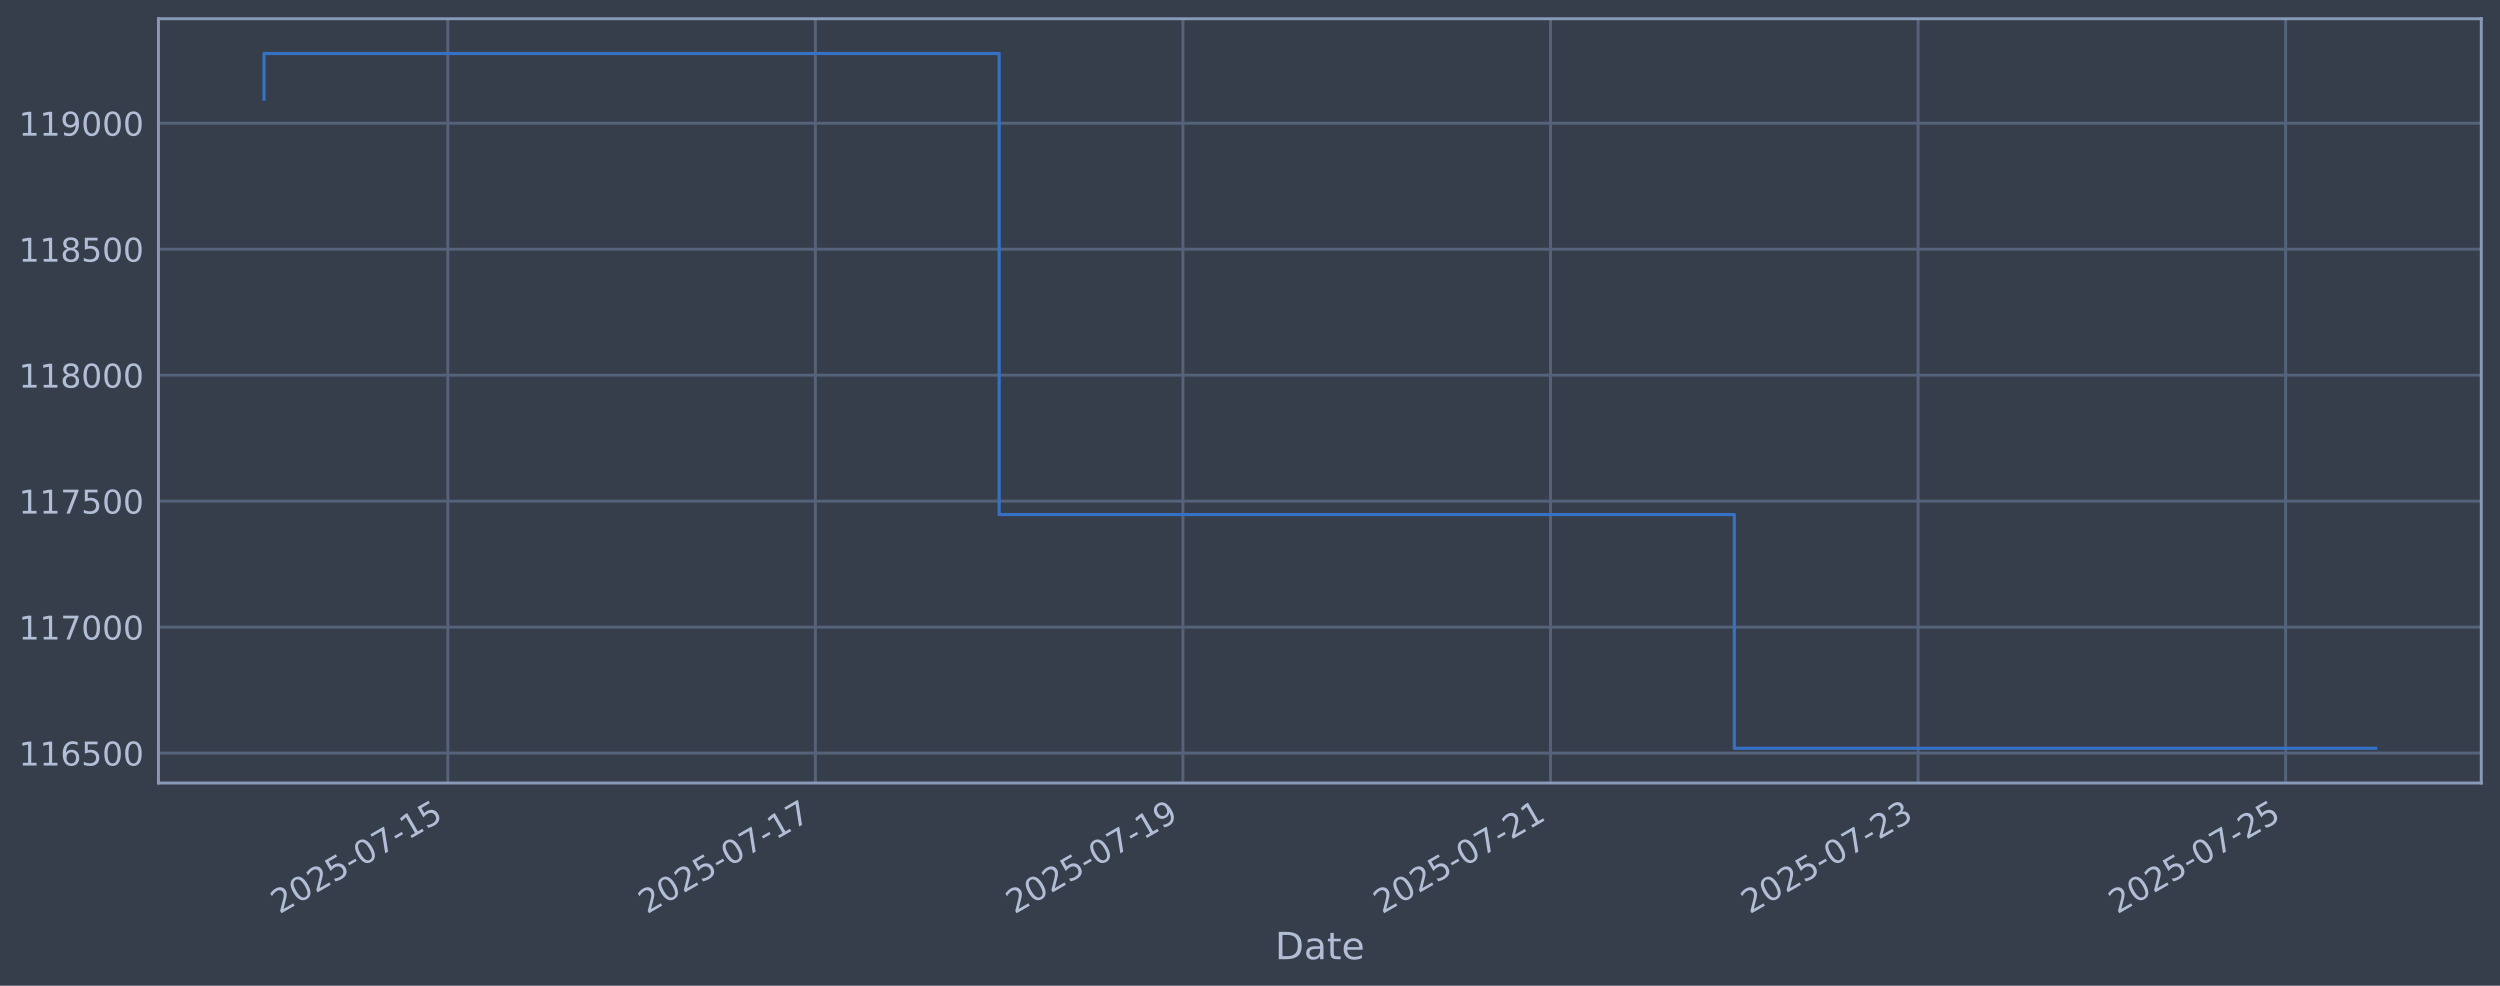
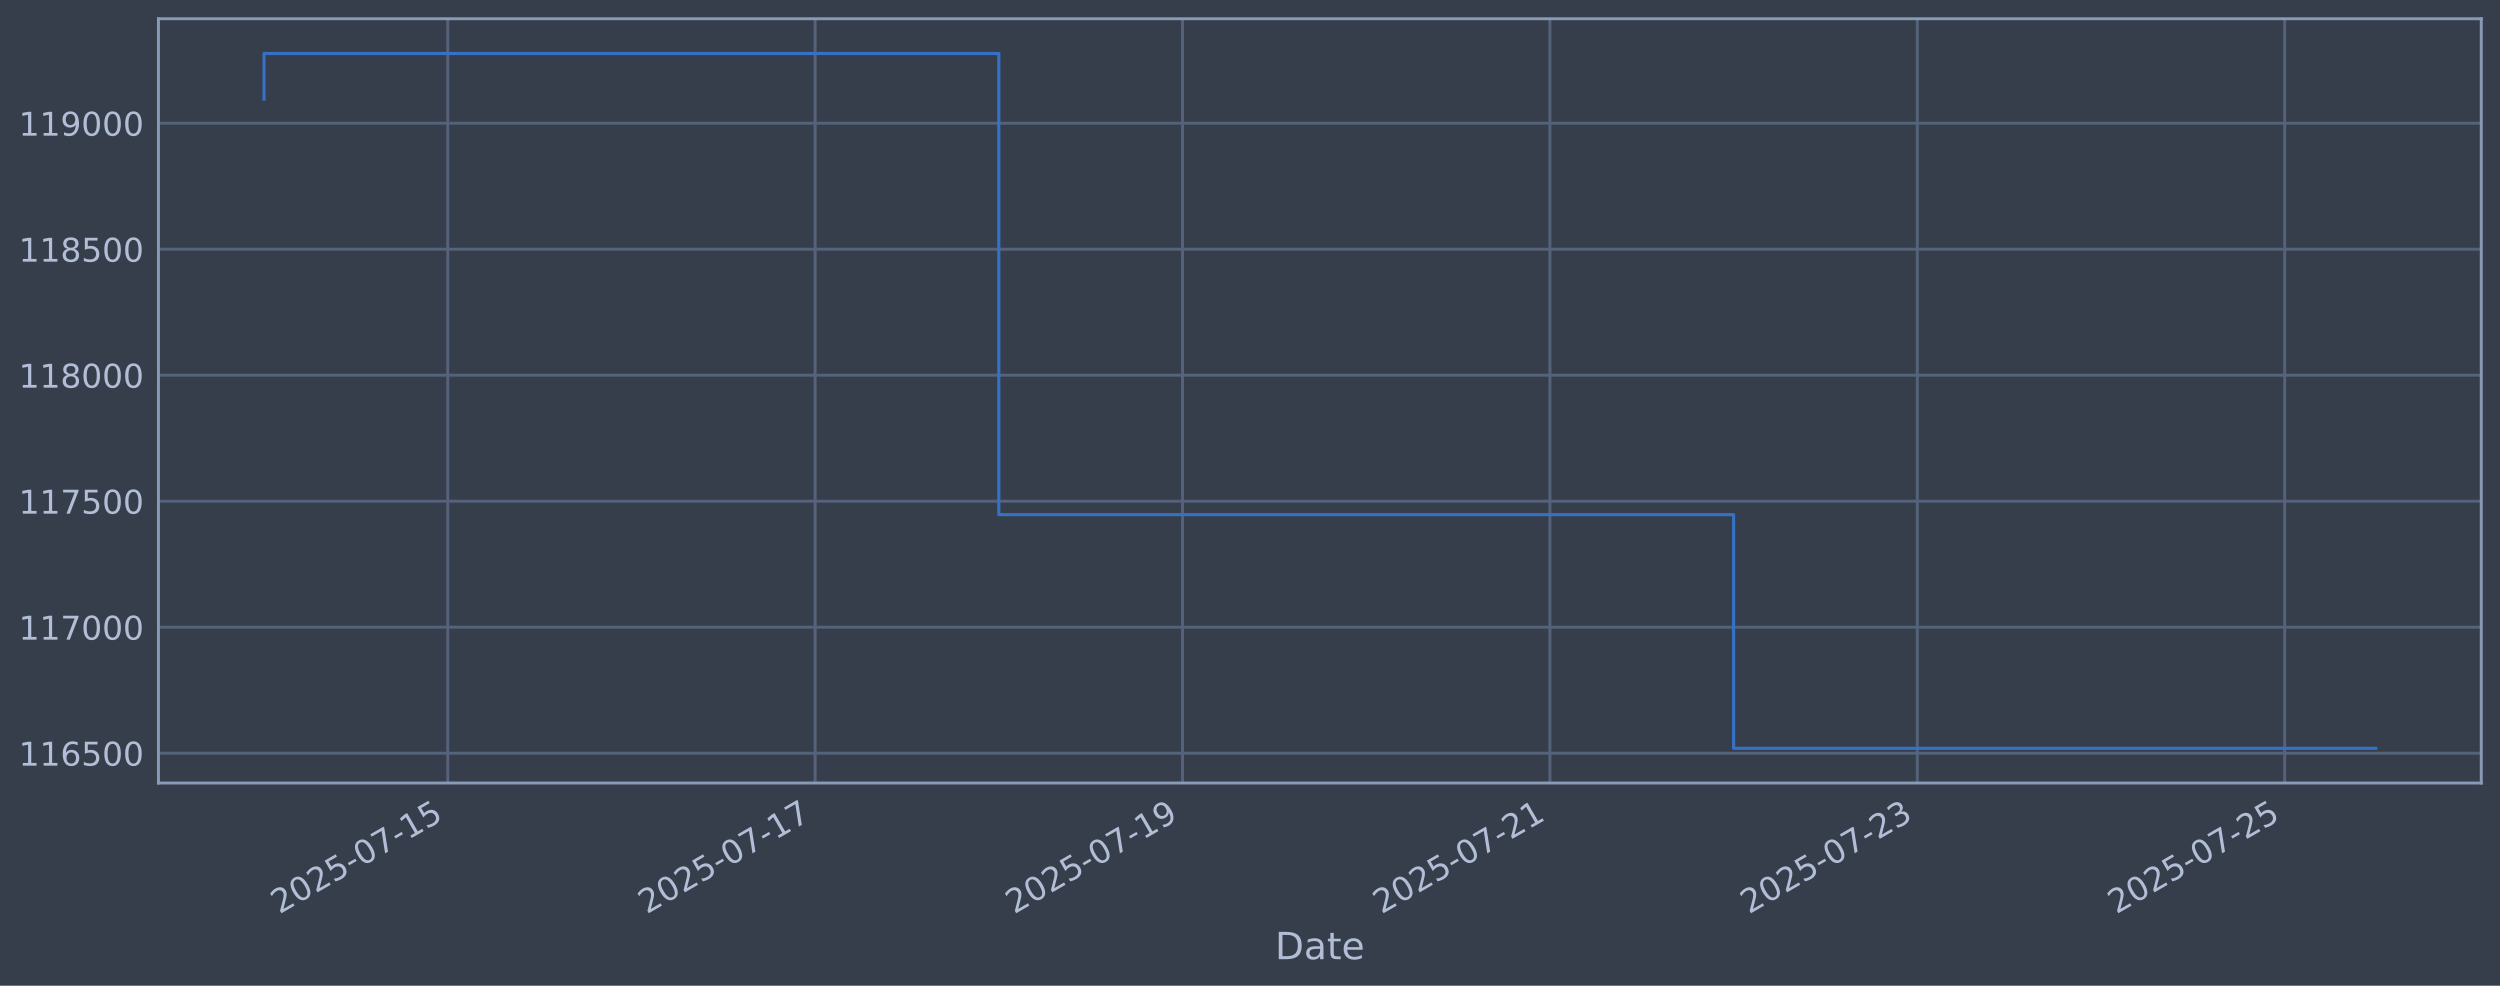
<svg xmlns="http://www.w3.org/2000/svg" xmlns:xlink="http://www.w3.org/1999/xlink" width="960.9pt" height="378.87pt" viewBox="0 0 960.9 378.87" version="1.1">
  <defs>
    <style type="text/css">*{stroke-linejoin: round; stroke-linecap: butt}</style>
  </defs>
  <g id="figure_1">
    <g id="patch_1">
      <path d="M 0 378.87  L 960.9 378.87  L 960.9 0  L 0 0  z " style="fill: #373e4b" />
    </g>
    <g id="axes_1">
      <g id="patch_2">
        <path d="M 60.901 300.96  L 953.701 300.96  L 953.701 7.2  L 60.901 7.2  z " style="fill: #373e4b" />
      </g>
      <g id="matplotlib.axis_1">
        <g id="xtick_1">
          <g id="line2d_1">
-             <path d="M 172.121 300.96  L 172.121 7.2  " clip-path="url(#pb5e7194130)" style="fill: none; stroke: #546379; stroke-width: 1.12; stroke-linecap: square" />
+             <path d="M 172.088 300.96  L 172.088 7.2  " clip-path="url(#p0c3671ec34)" style="fill: none; stroke: #546379; stroke-width: 1.12; stroke-linecap: square" />
          </g>
          <g id="line2d_2" />
          <g id="text_1">
-             <g style="fill: #b1bed6" transform="translate(107.3956 351.4642) rotate(-30) scale(0.126 -0.126)">
+             <g style="fill: #b1bed6" transform="translate(107.3622 351.4642) rotate(-30) scale(0.126 -0.126)">
              <defs>
                <path id="DejaVuSans-32" d="M 1228 531  L 3431 531  L 3431 0  L 469 0  L 469 531  Q 828 903 1448 1529  Q 2069 2156 2228 2338  Q 2531 2678 2651 2914  Q 2772 3150 2772 3378  Q 2772 3750 2511 3984  Q 2250 4219 1831 4219  Q 1534 4219 1204 4116  Q 875 4013 500 3803  L 500 4441  Q 881 4594 1212 4672  Q 1544 4750 1819 4750  Q 2544 4750 2975 4387  Q 3406 4025 3406 3419  Q 3406 3131 3298 2873  Q 3191 2616 2906 2266  Q 2828 2175 2409 1742  Q 1991 1309 1228 531  z " transform="scale(0.015625)" />
                <path id="DejaVuSans-30" d="M 2034 4250  Q 1547 4250 1301 3770  Q 1056 3291 1056 2328  Q 1056 1369 1301 889  Q 1547 409 2034 409  Q 2525 409 2770 889  Q 3016 1369 3016 2328  Q 3016 3291 2770 3770  Q 2525 4250 2034 4250  z M 2034 4750  Q 2819 4750 3233 4129  Q 3647 3509 3647 2328  Q 3647 1150 3233 529  Q 2819 -91 2034 -91  Q 1250 -91 836 529  Q 422 1150 422 2328  Q 422 3509 836 4129  Q 1250 4750 2034 4750  z " transform="scale(0.015625)" />
                <path id="DejaVuSans-35" d="M 691 4666  L 3169 4666  L 3169 4134  L 1269 4134  L 1269 2991  Q 1406 3038 1543 3061  Q 1681 3084 1819 3084  Q 2600 3084 3056 2656  Q 3513 2228 3513 1497  Q 3513 744 3044 326  Q 2575 -91 1722 -91  Q 1428 -91 1123 -41  Q 819 9 494 109  L 494 744  Q 775 591 1075 516  Q 1375 441 1709 441  Q 2250 441 2565 725  Q 2881 1009 2881 1497  Q 2881 1984 2565 2268  Q 2250 2553 1709 2553  Q 1456 2553 1204 2497  Q 953 2441 691 2322  L 691 4666  z " transform="scale(0.015625)" />
                <path id="DejaVuSans-2d" d="M 313 2009  L 1997 2009  L 1997 1497  L 313 1497  L 313 2009  z " transform="scale(0.015625)" />
                <path id="DejaVuSans-37" d="M 525 4666  L 3525 4666  L 3525 4397  L 1831 0  L 1172 0  L 2766 4134  L 525 4134  L 525 4666  z " transform="scale(0.015625)" />
                <path id="DejaVuSans-31" d="M 794 531  L 1825 531  L 1825 4091  L 703 3866  L 703 4441  L 1819 4666  L 2450 4666  L 2450 531  L 3481 531  L 3481 0  L 794 0  L 794 531  z " transform="scale(0.015625)" />
              </defs>
              <use xlink:href="#DejaVuSans-32" />
              <use xlink:href="#DejaVuSans-30" transform="translate(63.62305 0)" />
              <use xlink:href="#DejaVuSans-32" transform="translate(127.2461 0)" />
              <use xlink:href="#DejaVuSans-35" transform="translate(190.8691 0)" />
              <use xlink:href="#DejaVuSans-2d" transform="translate(254.4922 0)" />
              <use xlink:href="#DejaVuSans-30" transform="translate(290.5762 0)" />
              <use xlink:href="#DejaVuSans-37" transform="translate(354.1992 0)" />
              <use xlink:href="#DejaVuSans-2d" transform="translate(417.8223 0)" />
              <use xlink:href="#DejaVuSans-31" transform="translate(453.9062 0)" />
              <use xlink:href="#DejaVuSans-35" transform="translate(517.5293 0)" />
            </g>
          </g>
        </g>
        <g id="xtick_2">
          <g id="line2d_3">
-             <path d="M 313.399 300.96  L 313.399 7.2  " clip-path="url(#pb5e7194130)" style="fill: none; stroke: #546379; stroke-width: 1.12; stroke-linecap: square" />
+             <path d="M 313.299 300.96  L 313.299 7.2  " clip-path="url(#p0c3671ec34)" style="fill: none; stroke: #546379; stroke-width: 1.12; stroke-linecap: square" />
          </g>
          <g id="line2d_4" />
          <g id="text_2">
-             <g style="fill: #b1bed6" transform="translate(248.6732 351.4642) rotate(-30) scale(0.126 -0.126)">
+             <g style="fill: #b1bed6" transform="translate(248.573 351.4642) rotate(-30) scale(0.126 -0.126)">
              <use xlink:href="#DejaVuSans-32" />
              <use xlink:href="#DejaVuSans-30" transform="translate(63.62305 0)" />
              <use xlink:href="#DejaVuSans-32" transform="translate(127.2461 0)" />
              <use xlink:href="#DejaVuSans-35" transform="translate(190.8691 0)" />
              <use xlink:href="#DejaVuSans-2d" transform="translate(254.4922 0)" />
              <use xlink:href="#DejaVuSans-30" transform="translate(290.5762 0)" />
              <use xlink:href="#DejaVuSans-37" transform="translate(354.1992 0)" />
              <use xlink:href="#DejaVuSans-2d" transform="translate(417.8223 0)" />
              <use xlink:href="#DejaVuSans-31" transform="translate(453.9062 0)" />
              <use xlink:href="#DejaVuSans-37" transform="translate(517.5293 0)" />
            </g>
          </g>
        </g>
        <g id="xtick_3">
          <g id="line2d_5">
-             <path d="M 454.676 300.96  L 454.676 7.2  " clip-path="url(#pb5e7194130)" style="fill: none; stroke: #546379; stroke-width: 1.12; stroke-linecap: square" />
+             <path d="M 454.509 300.96  L 454.509 7.2  " clip-path="url(#p0c3671ec34)" style="fill: none; stroke: #546379; stroke-width: 1.12; stroke-linecap: square" />
          </g>
          <g id="line2d_6" />
          <g id="text_3">
-             <g style="fill: #b1bed6" transform="translate(389.9508 351.4642) rotate(-30) scale(0.126 -0.126)">
+             <g style="fill: #b1bed6" transform="translate(389.7838 351.4642) rotate(-30) scale(0.126 -0.126)">
              <defs>
                <path id="DejaVuSans-39" d="M 703 97  L 703 672  Q 941 559 1184 500  Q 1428 441 1663 441  Q 2288 441 2617 861  Q 2947 1281 2994 2138  Q 2813 1869 2534 1725  Q 2256 1581 1919 1581  Q 1219 1581 811 2004  Q 403 2428 403 3163  Q 403 3881 828 4315  Q 1253 4750 1959 4750  Q 2769 4750 3195 4129  Q 3622 3509 3622 2328  Q 3622 1225 3098 567  Q 2575 -91 1691 -91  Q 1453 -91 1209 -44  Q 966 3 703 97  z M 1959 2075  Q 2384 2075 2632 2365  Q 2881 2656 2881 3163  Q 2881 3666 2632 3958  Q 2384 4250 1959 4250  Q 1534 4250 1286 3958  Q 1038 3666 1038 3163  Q 1038 2656 1286 2365  Q 1534 2075 1959 2075  z " transform="scale(0.015625)" />
              </defs>
              <use xlink:href="#DejaVuSans-32" />
              <use xlink:href="#DejaVuSans-30" transform="translate(63.62305 0)" />
              <use xlink:href="#DejaVuSans-32" transform="translate(127.2461 0)" />
              <use xlink:href="#DejaVuSans-35" transform="translate(190.8691 0)" />
              <use xlink:href="#DejaVuSans-2d" transform="translate(254.4922 0)" />
              <use xlink:href="#DejaVuSans-30" transform="translate(290.5762 0)" />
              <use xlink:href="#DejaVuSans-37" transform="translate(354.1992 0)" />
              <use xlink:href="#DejaVuSans-2d" transform="translate(417.8223 0)" />
              <use xlink:href="#DejaVuSans-31" transform="translate(453.9062 0)" />
              <use xlink:href="#DejaVuSans-39" transform="translate(517.5293 0)" />
            </g>
          </g>
        </g>
        <g id="xtick_4">
          <g id="line2d_7">
-             <path d="M 595.954 300.96  L 595.954 7.2  " clip-path="url(#pb5e7194130)" style="fill: none; stroke: #546379; stroke-width: 1.12; stroke-linecap: square" />
+             <path d="M 595.72 300.96  L 595.72 7.2  " clip-path="url(#p0c3671ec34)" style="fill: none; stroke: #546379; stroke-width: 1.12; stroke-linecap: square" />
          </g>
          <g id="line2d_8" />
          <g id="text_4">
-             <g style="fill: #b1bed6" transform="translate(531.2284 351.4642) rotate(-30) scale(0.126 -0.126)">
+             <g style="fill: #b1bed6" transform="translate(530.9946 351.4642) rotate(-30) scale(0.126 -0.126)">
              <use xlink:href="#DejaVuSans-32" />
              <use xlink:href="#DejaVuSans-30" transform="translate(63.62305 0)" />
              <use xlink:href="#DejaVuSans-32" transform="translate(127.2461 0)" />
              <use xlink:href="#DejaVuSans-35" transform="translate(190.8691 0)" />
              <use xlink:href="#DejaVuSans-2d" transform="translate(254.4922 0)" />
              <use xlink:href="#DejaVuSans-30" transform="translate(290.5762 0)" />
              <use xlink:href="#DejaVuSans-37" transform="translate(354.1992 0)" />
              <use xlink:href="#DejaVuSans-2d" transform="translate(417.8223 0)" />
              <use xlink:href="#DejaVuSans-32" transform="translate(453.9062 0)" />
              <use xlink:href="#DejaVuSans-31" transform="translate(517.5293 0)" />
            </g>
          </g>
        </g>
        <g id="xtick_5">
          <g id="line2d_9">
-             <path d="M 737.231 300.96  L 737.231 7.2  " clip-path="url(#pb5e7194130)" style="fill: none; stroke: #546379; stroke-width: 1.12; stroke-linecap: square" />
+             <path d="M 736.931 300.96  L 736.931 7.2  " clip-path="url(#p0c3671ec34)" style="fill: none; stroke: #546379; stroke-width: 1.12; stroke-linecap: square" />
          </g>
          <g id="line2d_10" />
          <g id="text_5">
-             <g style="fill: #b1bed6" transform="translate(672.5059 351.4642) rotate(-30) scale(0.126 -0.126)">
+             <g style="fill: #b1bed6" transform="translate(672.2055 351.4642) rotate(-30) scale(0.126 -0.126)">
              <defs>
                <path id="DejaVuSans-33" d="M 2597 2516  Q 3050 2419 3304 2112  Q 3559 1806 3559 1356  Q 3559 666 3084 287  Q 2609 -91 1734 -91  Q 1441 -91 1130 -33  Q 819 25 488 141  L 488 750  Q 750 597 1062 519  Q 1375 441 1716 441  Q 2309 441 2620 675  Q 2931 909 2931 1356  Q 2931 1769 2642 2001  Q 2353 2234 1838 2234  L 1294 2234  L 1294 2753  L 1863 2753  Q 2328 2753 2575 2939  Q 2822 3125 2822 3475  Q 2822 3834 2567 4026  Q 2313 4219 1838 4219  Q 1578 4219 1281 4162  Q 984 4106 628 3988  L 628 4550  Q 988 4650 1302 4700  Q 1616 4750 1894 4750  Q 2613 4750 3031 4423  Q 3450 4097 3450 3541  Q 3450 3153 3228 2886  Q 3006 2619 2597 2516  z " transform="scale(0.015625)" />
              </defs>
              <use xlink:href="#DejaVuSans-32" />
              <use xlink:href="#DejaVuSans-30" transform="translate(63.62305 0)" />
              <use xlink:href="#DejaVuSans-32" transform="translate(127.2461 0)" />
              <use xlink:href="#DejaVuSans-35" transform="translate(190.8691 0)" />
              <use xlink:href="#DejaVuSans-2d" transform="translate(254.4922 0)" />
              <use xlink:href="#DejaVuSans-30" transform="translate(290.5762 0)" />
              <use xlink:href="#DejaVuSans-37" transform="translate(354.1992 0)" />
              <use xlink:href="#DejaVuSans-2d" transform="translate(417.8223 0)" />
              <use xlink:href="#DejaVuSans-32" transform="translate(453.9062 0)" />
              <use xlink:href="#DejaVuSans-33" transform="translate(517.5293 0)" />
            </g>
          </g>
        </g>
        <g id="xtick_6">
          <g id="line2d_11">
-             <path d="M 878.509 300.96  L 878.509 7.2  " clip-path="url(#pb5e7194130)" style="fill: none; stroke: #546379; stroke-width: 1.12; stroke-linecap: square" />
+             <path d="M 878.142 300.96  L 878.142 7.2  " clip-path="url(#p0c3671ec34)" style="fill: none; stroke: #546379; stroke-width: 1.12; stroke-linecap: square" />
          </g>
          <g id="line2d_12" />
          <g id="text_6">
-             <g style="fill: #b1bed6" transform="translate(813.7835 351.4642) rotate(-30) scale(0.126 -0.126)">
+             <g style="fill: #b1bed6" transform="translate(813.4163 351.4642) rotate(-30) scale(0.126 -0.126)">
              <use xlink:href="#DejaVuSans-32" />
              <use xlink:href="#DejaVuSans-30" transform="translate(63.62305 0)" />
              <use xlink:href="#DejaVuSans-32" transform="translate(127.2461 0)" />
              <use xlink:href="#DejaVuSans-35" transform="translate(190.8691 0)" />
              <use xlink:href="#DejaVuSans-2d" transform="translate(254.4922 0)" />
              <use xlink:href="#DejaVuSans-30" transform="translate(290.5762 0)" />
              <use xlink:href="#DejaVuSans-37" transform="translate(354.1992 0)" />
              <use xlink:href="#DejaVuSans-2d" transform="translate(417.8223 0)" />
              <use xlink:href="#DejaVuSans-32" transform="translate(453.9062 0)" />
              <use xlink:href="#DejaVuSans-35" transform="translate(517.5293 0)" />
            </g>
          </g>
        </g>
        <g id="text_7">
          <g style="fill: #b1bed6" transform="translate(490.0914 368.6753) scale(0.144 -0.144)">
            <defs>
              <path id="DejaVuSans-44" d="M 1259 4147  L 1259 519  L 2022 519  Q 2988 519 3436 956  Q 3884 1394 3884 2338  Q 3884 3275 3436 3711  Q 2988 4147 2022 4147  L 1259 4147  z M 628 4666  L 1925 4666  Q 3281 4666 3915 4102  Q 4550 3538 4550 2338  Q 4550 1131 3912 565  Q 3275 0 1925 0  L 628 0  L 628 4666  z " transform="scale(0.015625)" />
              <path id="DejaVuSans-61" d="M 2194 1759  Q 1497 1759 1228 1600  Q 959 1441 959 1056  Q 959 750 1161 570  Q 1363 391 1709 391  Q 2188 391 2477 730  Q 2766 1069 2766 1631  L 2766 1759  L 2194 1759  z M 3341 1997  L 3341 0  L 2766 0  L 2766 531  Q 2569 213 2275 61  Q 1981 -91 1556 -91  Q 1019 -91 701 211  Q 384 513 384 1019  Q 384 1609 779 1909  Q 1175 2209 1959 2209  L 2766 2209  L 2766 2266  Q 2766 2663 2505 2880  Q 2244 3097 1772 3097  Q 1472 3097 1187 3025  Q 903 2953 641 2809  L 641 3341  Q 956 3463 1253 3523  Q 1550 3584 1831 3584  Q 2591 3584 2966 3190  Q 3341 2797 3341 1997  z " transform="scale(0.015625)" />
              <path id="DejaVuSans-74" d="M 1172 4494  L 1172 3500  L 2356 3500  L 2356 3053  L 1172 3053  L 1172 1153  Q 1172 725 1289 603  Q 1406 481 1766 481  L 2356 481  L 2356 0  L 1766 0  Q 1100 0 847 248  Q 594 497 594 1153  L 594 3053  L 172 3053  L 172 3500  L 594 3500  L 594 4494  L 1172 4494  z " transform="scale(0.015625)" />
              <path id="DejaVuSans-65" d="M 3597 1894  L 3597 1613  L 953 1613  Q 991 1019 1311 708  Q 1631 397 2203 397  Q 2534 397 2845 478  Q 3156 559 3463 722  L 3463 178  Q 3153 47 2828 -22  Q 2503 -91 2169 -91  Q 1331 -91 842 396  Q 353 884 353 1716  Q 353 2575 817 3079  Q 1281 3584 2069 3584  Q 2775 3584 3186 3129  Q 3597 2675 3597 1894  z M 3022 2063  Q 3016 2534 2758 2815  Q 2500 3097 2075 3097  Q 1594 3097 1305 2825  Q 1016 2553 972 2059  L 3022 2063  z " transform="scale(0.015625)" />
            </defs>
            <use xlink:href="#DejaVuSans-44" />
            <use xlink:href="#DejaVuSans-61" transform="translate(77.00195 0)" />
            <use xlink:href="#DejaVuSans-74" transform="translate(138.2812 0)" />
            <use xlink:href="#DejaVuSans-65" transform="translate(177.4902 0)" />
          </g>
        </g>
      </g>
      <g id="matplotlib.axis_2">
        <g id="ytick_1">
          <g id="line2d_13">
-             <path d="M 60.901 289.451  L 953.701 289.451  " clip-path="url(#pb5e7194130)" style="fill: none; stroke: #546379; stroke-width: 1.12; stroke-linecap: square" />
+             <path d="M 60.901 289.493  L 953.701 289.493  " clip-path="url(#p0c3671ec34)" style="fill: none; stroke: #546379; stroke-width: 1.12; stroke-linecap: square" />
          </g>
          <g id="line2d_14" />
          <g id="text_8">
-             <g style="fill: #b1bed6" transform="translate(7.2 294.2381) scale(0.126 -0.126)">
+             <g style="fill: #b1bed6" transform="translate(7.2 294.2805) scale(0.126 -0.126)">
              <defs>
                <path id="DejaVuSans-36" d="M 2113 2584  Q 1688 2584 1439 2293  Q 1191 2003 1191 1497  Q 1191 994 1439 701  Q 1688 409 2113 409  Q 2538 409 2786 701  Q 3034 994 3034 1497  Q 3034 2003 2786 2293  Q 2538 2584 2113 2584  z M 3366 4563  L 3366 3988  Q 3128 4100 2886 4159  Q 2644 4219 2406 4219  Q 1781 4219 1451 3797  Q 1122 3375 1075 2522  Q 1259 2794 1537 2939  Q 1816 3084 2150 3084  Q 2853 3084 3261 2657  Q 3669 2231 3669 1497  Q 3669 778 3244 343  Q 2819 -91 2113 -91  Q 1303 -91 875 529  Q 447 1150 447 2328  Q 447 3434 972 4092  Q 1497 4750 2381 4750  Q 2619 4750 2861 4703  Q 3103 4656 3366 4563  z " transform="scale(0.015625)" />
              </defs>
              <use xlink:href="#DejaVuSans-31" />
              <use xlink:href="#DejaVuSans-31" transform="translate(63.62305 0)" />
              <use xlink:href="#DejaVuSans-36" transform="translate(127.2461 0)" />
              <use xlink:href="#DejaVuSans-35" transform="translate(190.8691 0)" />
              <use xlink:href="#DejaVuSans-30" transform="translate(254.4922 0)" />
              <use xlink:href="#DejaVuSans-30" transform="translate(318.1152 0)" />
            </g>
          </g>
        </g>
        <g id="ytick_2">
          <g id="line2d_15">
-             <path d="M 60.901 241.033  L 953.701 241.033  " clip-path="url(#pb5e7194130)" style="fill: none; stroke: #546379; stroke-width: 1.12; stroke-linecap: square" />
+             <path d="M 60.901 241.068  L 953.701 241.068  " clip-path="url(#p0c3671ec34)" style="fill: none; stroke: #546379; stroke-width: 1.12; stroke-linecap: square" />
          </g>
          <g id="line2d_16" />
          <g id="text_9">
-             <g style="fill: #b1bed6" transform="translate(7.2 245.8202) scale(0.126 -0.126)">
+             <g style="fill: #b1bed6" transform="translate(7.2 245.855) scale(0.126 -0.126)">
              <use xlink:href="#DejaVuSans-31" />
              <use xlink:href="#DejaVuSans-31" transform="translate(63.62305 0)" />
              <use xlink:href="#DejaVuSans-37" transform="translate(127.2461 0)" />
              <use xlink:href="#DejaVuSans-30" transform="translate(190.8691 0)" />
              <use xlink:href="#DejaVuSans-30" transform="translate(254.4922 0)" />
              <use xlink:href="#DejaVuSans-30" transform="translate(318.1152 0)" />
            </g>
          </g>
        </g>
        <g id="ytick_3">
          <g id="line2d_17">
-             <path d="M 60.901 192.615  L 953.701 192.615  " clip-path="url(#pb5e7194130)" style="fill: none; stroke: #546379; stroke-width: 1.12; stroke-linecap: square" />
+             <path d="M 60.901 192.642  L 953.701 192.642  " clip-path="url(#p0c3671ec34)" style="fill: none; stroke: #546379; stroke-width: 1.12; stroke-linecap: square" />
          </g>
          <g id="line2d_18" />
          <g id="text_10">
-             <g style="fill: #b1bed6" transform="translate(7.2 197.4023) scale(0.126 -0.126)">
+             <g style="fill: #b1bed6" transform="translate(7.2 197.4295) scale(0.126 -0.126)">
              <use xlink:href="#DejaVuSans-31" />
              <use xlink:href="#DejaVuSans-31" transform="translate(63.62305 0)" />
              <use xlink:href="#DejaVuSans-37" transform="translate(127.2461 0)" />
              <use xlink:href="#DejaVuSans-35" transform="translate(190.8691 0)" />
              <use xlink:href="#DejaVuSans-30" transform="translate(254.4922 0)" />
              <use xlink:href="#DejaVuSans-30" transform="translate(318.1152 0)" />
            </g>
          </g>
        </g>
        <g id="ytick_4">
          <g id="line2d_19">
-             <path d="M 60.901 144.197  L 953.701 144.197  " clip-path="url(#pb5e7194130)" style="fill: none; stroke: #546379; stroke-width: 1.12; stroke-linecap: square" />
+             <path d="M 60.901 144.217  L 953.701 144.217  " clip-path="url(#p0c3671ec34)" style="fill: none; stroke: #546379; stroke-width: 1.12; stroke-linecap: square" />
          </g>
          <g id="line2d_20" />
          <g id="text_11">
-             <g style="fill: #b1bed6" transform="translate(7.2 148.9845) scale(0.126 -0.126)">
+             <g style="fill: #b1bed6" transform="translate(7.2 149.004) scale(0.126 -0.126)">
              <defs>
                <path id="DejaVuSans-38" d="M 2034 2216  Q 1584 2216 1326 1975  Q 1069 1734 1069 1313  Q 1069 891 1326 650  Q 1584 409 2034 409  Q 2484 409 2743 651  Q 3003 894 3003 1313  Q 3003 1734 2745 1975  Q 2488 2216 2034 2216  z M 1403 2484  Q 997 2584 770 2862  Q 544 3141 544 3541  Q 544 4100 942 4425  Q 1341 4750 2034 4750  Q 2731 4750 3128 4425  Q 3525 4100 3525 3541  Q 3525 3141 3298 2862  Q 3072 2584 2669 2484  Q 3125 2378 3379 2068  Q 3634 1759 3634 1313  Q 3634 634 3220 271  Q 2806 -91 2034 -91  Q 1263 -91 848 271  Q 434 634 434 1313  Q 434 1759 690 2068  Q 947 2378 1403 2484  z M 1172 3481  Q 1172 3119 1398 2916  Q 1625 2713 2034 2713  Q 2441 2713 2670 2916  Q 2900 3119 2900 3481  Q 2900 3844 2670 4047  Q 2441 4250 2034 4250  Q 1625 4250 1398 4047  Q 1172 3844 1172 3481  z " transform="scale(0.015625)" />
              </defs>
              <use xlink:href="#DejaVuSans-31" />
              <use xlink:href="#DejaVuSans-31" transform="translate(63.62305 0)" />
              <use xlink:href="#DejaVuSans-38" transform="translate(127.2461 0)" />
              <use xlink:href="#DejaVuSans-30" transform="translate(190.8691 0)" />
              <use xlink:href="#DejaVuSans-30" transform="translate(254.4922 0)" />
              <use xlink:href="#DejaVuSans-30" transform="translate(318.1152 0)" />
            </g>
          </g>
        </g>
        <g id="ytick_5">
          <g id="line2d_21">
-             <path d="M 60.901 95.78  L 953.701 95.78  " clip-path="url(#pb5e7194130)" style="fill: none; stroke: #546379; stroke-width: 1.12; stroke-linecap: square" />
+             <path d="M 60.901 95.791  L 953.701 95.791  " clip-path="url(#p0c3671ec34)" style="fill: none; stroke: #546379; stroke-width: 1.12; stroke-linecap: square" />
          </g>
          <g id="line2d_22" />
          <g id="text_12">
-             <g style="fill: #b1bed6" transform="translate(7.2 100.5666) scale(0.126 -0.126)">
+             <g style="fill: #b1bed6" transform="translate(7.2 100.5784) scale(0.126 -0.126)">
              <use xlink:href="#DejaVuSans-31" />
              <use xlink:href="#DejaVuSans-31" transform="translate(63.62305 0)" />
              <use xlink:href="#DejaVuSans-38" transform="translate(127.2461 0)" />
              <use xlink:href="#DejaVuSans-35" transform="translate(190.8691 0)" />
              <use xlink:href="#DejaVuSans-30" transform="translate(254.4922 0)" />
              <use xlink:href="#DejaVuSans-30" transform="translate(318.1152 0)" />
            </g>
          </g>
        </g>
        <g id="ytick_6">
          <g id="line2d_23">
-             <path d="M 60.901 47.362  L 953.701 47.362  " clip-path="url(#pb5e7194130)" style="fill: none; stroke: #546379; stroke-width: 1.12; stroke-linecap: square" />
+             <path d="M 60.901 47.366  L 953.701 47.366  " clip-path="url(#p0c3671ec34)" style="fill: none; stroke: #546379; stroke-width: 1.12; stroke-linecap: square" />
          </g>
          <g id="line2d_24" />
          <g id="text_13">
-             <g style="fill: #b1bed6" transform="translate(7.2 52.14872) scale(0.126 -0.126)">
+             <g style="fill: #b1bed6" transform="translate(7.2 52.15294) scale(0.126 -0.126)">
              <use xlink:href="#DejaVuSans-31" />
              <use xlink:href="#DejaVuSans-31" transform="translate(63.62305 0)" />
              <use xlink:href="#DejaVuSans-39" transform="translate(127.2461 0)" />
              <use xlink:href="#DejaVuSans-30" transform="translate(190.8691 0)" />
              <use xlink:href="#DejaVuSans-30" transform="translate(254.4922 0)" />
              <use xlink:href="#DejaVuSans-30" transform="translate(318.1152 0)" />
            </g>
          </g>
        </g>
      </g>
      <g id="line2d_25">
-         <path d="M 101.482 38.125  L 101.482 20.553  L 384.037 20.553  L 384.037 197.768  L 666.593 197.768  L 666.593 287.607  L 913.119 287.607  " clip-path="url(#pb5e7194130)" style="fill: none; stroke: #3572c6; stroke-width: 1.2; stroke-linecap: square" />
+         <path d="M 101.482 38.127  L 101.482 20.553  L 383.904 20.553  L 383.904 197.796  L 666.326 197.796  L 666.326 287.607  L 913.119 287.607  " clip-path="url(#p0c3671ec34)" style="fill: none; stroke: #3572c6; stroke-width: 1.2; stroke-linecap: square" />
      </g>
      <g id="patch_3">
        <path d="M 60.901 300.96  L 60.901 7.2  " style="fill: none; stroke: #899ab8; stroke-width: 1.12; stroke-linejoin: miter; stroke-linecap: square" />
      </g>
      <g id="patch_4">
        <path d="M 953.701 300.96  L 953.701 7.2  " style="fill: none; stroke: #899ab8; stroke-width: 1.12; stroke-linejoin: miter; stroke-linecap: square" />
      </g>
      <g id="patch_5">
        <path d="M 60.901 300.96  L 953.701 300.96  " style="fill: none; stroke: #899ab8; stroke-width: 1.12; stroke-linejoin: miter; stroke-linecap: square" />
      </g>
      <g id="patch_6">
        <path d="M 60.901 7.2  L 953.701 7.2  " style="fill: none; stroke: #899ab8; stroke-width: 1.12; stroke-linejoin: miter; stroke-linecap: square" />
      </g>
    </g>
  </g>
  <defs>
-     <clipPath id="pb5e7194130">
+     <clipPath id="p0c3671ec34">
      <rect x="60.901" y="7.2" width="892.8" height="293.76" />
    </clipPath>
  </defs>
</svg>
